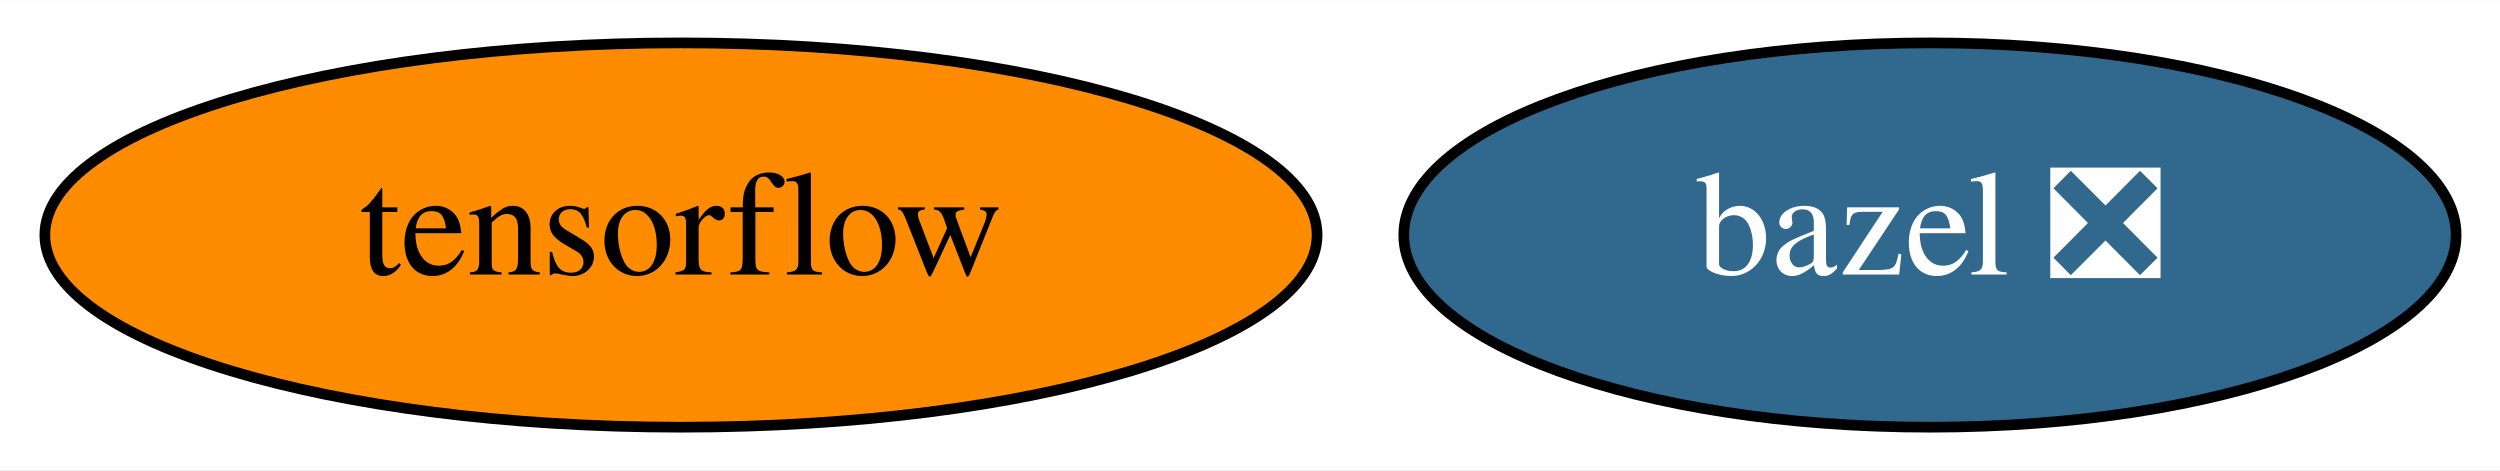
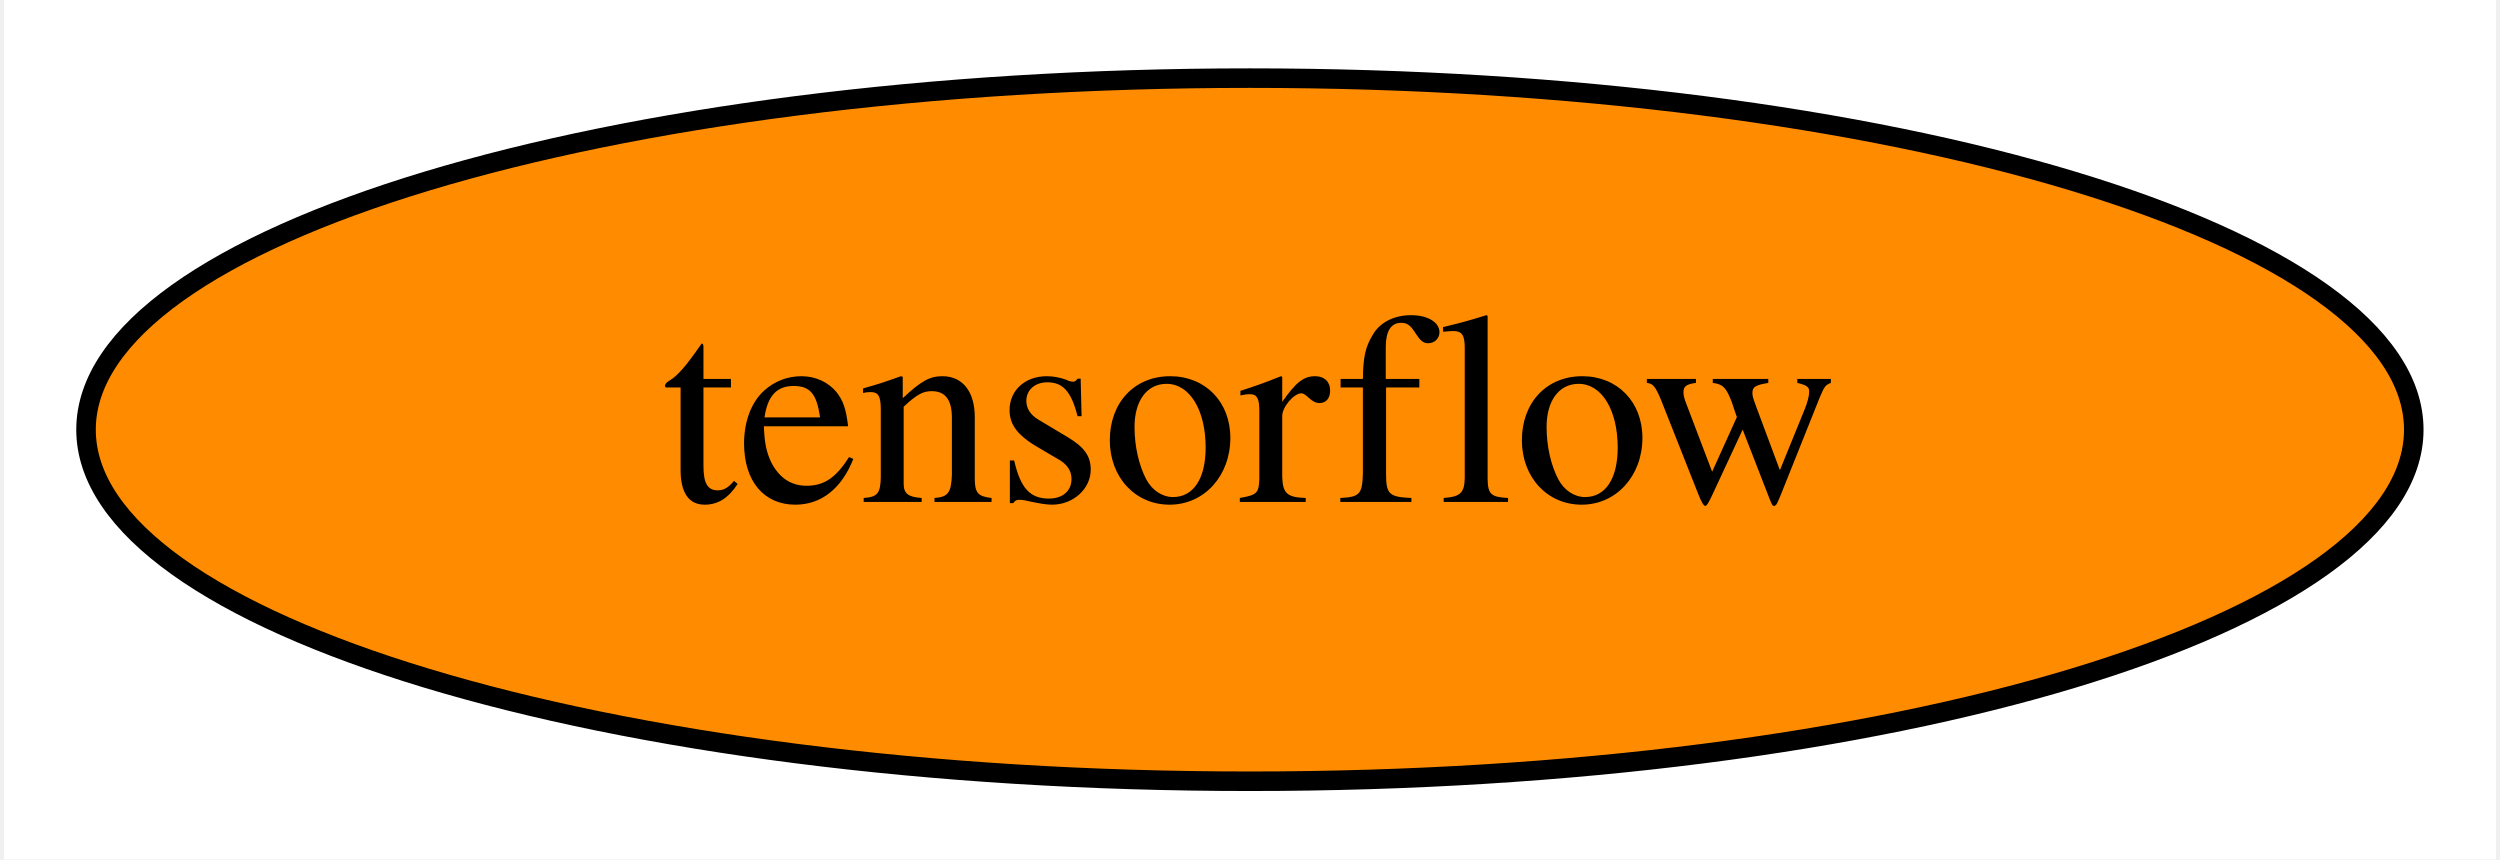
- <svg xmlns="http://www.w3.org/2000/svg" xmlns:xlink="http://www.w3.org/1999/xlink" width="234pt" height="44pt" viewBox="0.00 0.00 234.19 44.00">
+ <svg xmlns="http://www.w3.org/2000/svg" xmlns:xlink="http://www.w3.org/1999/xlink" width="128pt" height="44pt" viewBox="0.00 0.00 127.59 44.00">
  <g id="graph0" class="graph" transform="scale(1 1) rotate(0) translate(4 40)">
-     <polygon fill="white" stroke="transparent" points="-4,4 -4,-40 230.19,-40 230.19,4 -4,4" />
+     <polygon fill="white" stroke="transparent" points="-4,4 -4,-40 123.59,-40 123.59,4 -4,4" />
    <g id="node1" class="node">
      <g id="a_node1">
-         <a xlink:href="https://github.com/conda-forge/bazel-feedstock/pull/78" xlink:title="bazel ❎">
-           <ellipse fill="#31688e" stroke="black" cx="176.79" cy="-18" rx="49.29" ry="18" />
-           <text text-anchor="middle" x="176.79" y="-14.3" font-family="Times,serif" font-size="14.00" fill="white">bazel ❎</text>
-         </a>
-       </g>
-     </g>
-     <g id="node2" class="node">
-       <g id="a_node2">
        <a xlink:href="https://github.com/conda-forge/tensorflow-feedstock" xlink:title="tensorflow">
          <ellipse fill="#ff8c00" stroke="black" cx="59.79" cy="-18" rx="59.59" ry="18" />
          <text text-anchor="middle" x="59.79" y="-14.3" font-family="Times,serif" font-size="14.00">tensorflow</text>
        </a>
      </g>
    </g>
  </g>
</svg>
